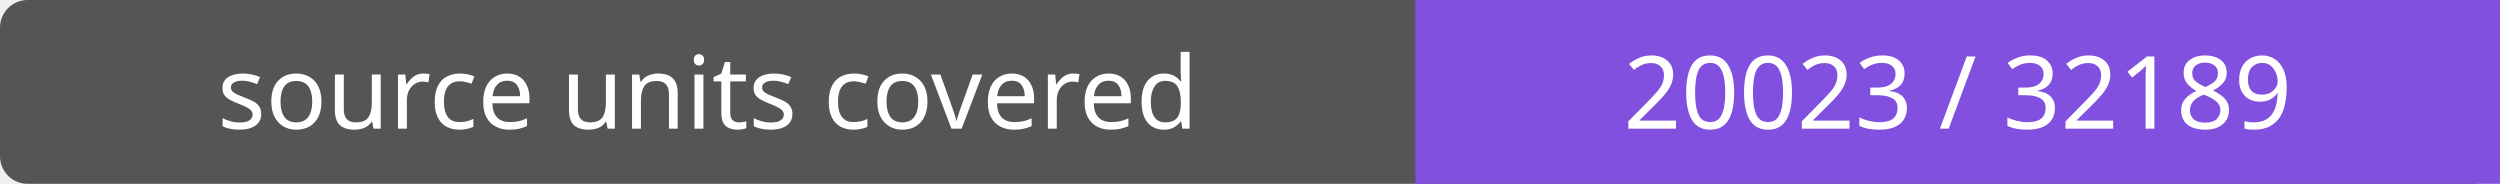
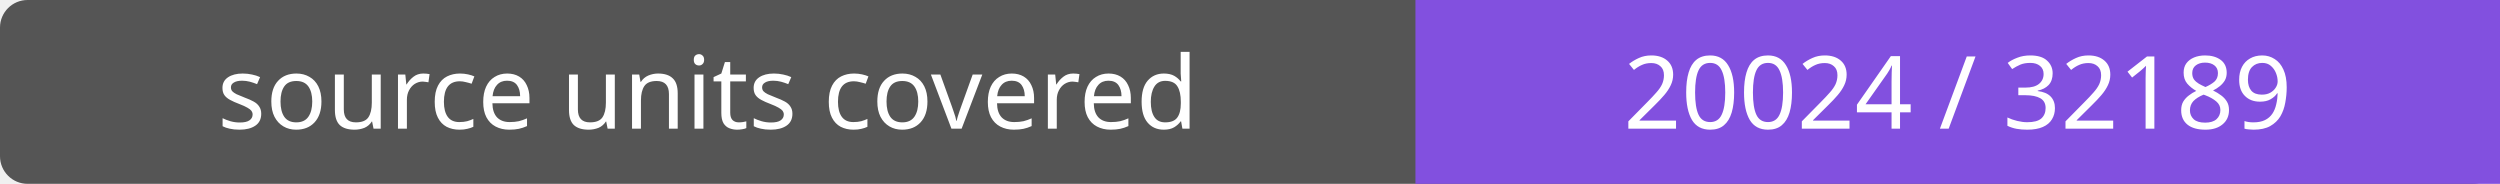
- <svg xmlns="http://www.w3.org/2000/svg" width="272" height="20" role="img" aria-label="source units covered: 20023 / 32189">
+ <svg xmlns="http://www.w3.org/2000/svg" width="272" height="20" role="img" aria-label="source units covered: 20024 / 32189">
  <rect width="272" height="20" rx="3" fill="#555" />
  <path fill="#8250df" d="M154 0h118v20H154z" />
  <g fill="#fff" text-anchor="middle" font-family="Verdana,sans-serif" font-size="11">
    <text x="77.0" y="14">source units covered</text>
-     <text x="213.0" y="14">20023 / 32189</text>
+     <text x="213.0" y="14">20024 / 32189</text>
  </g>
</svg>
